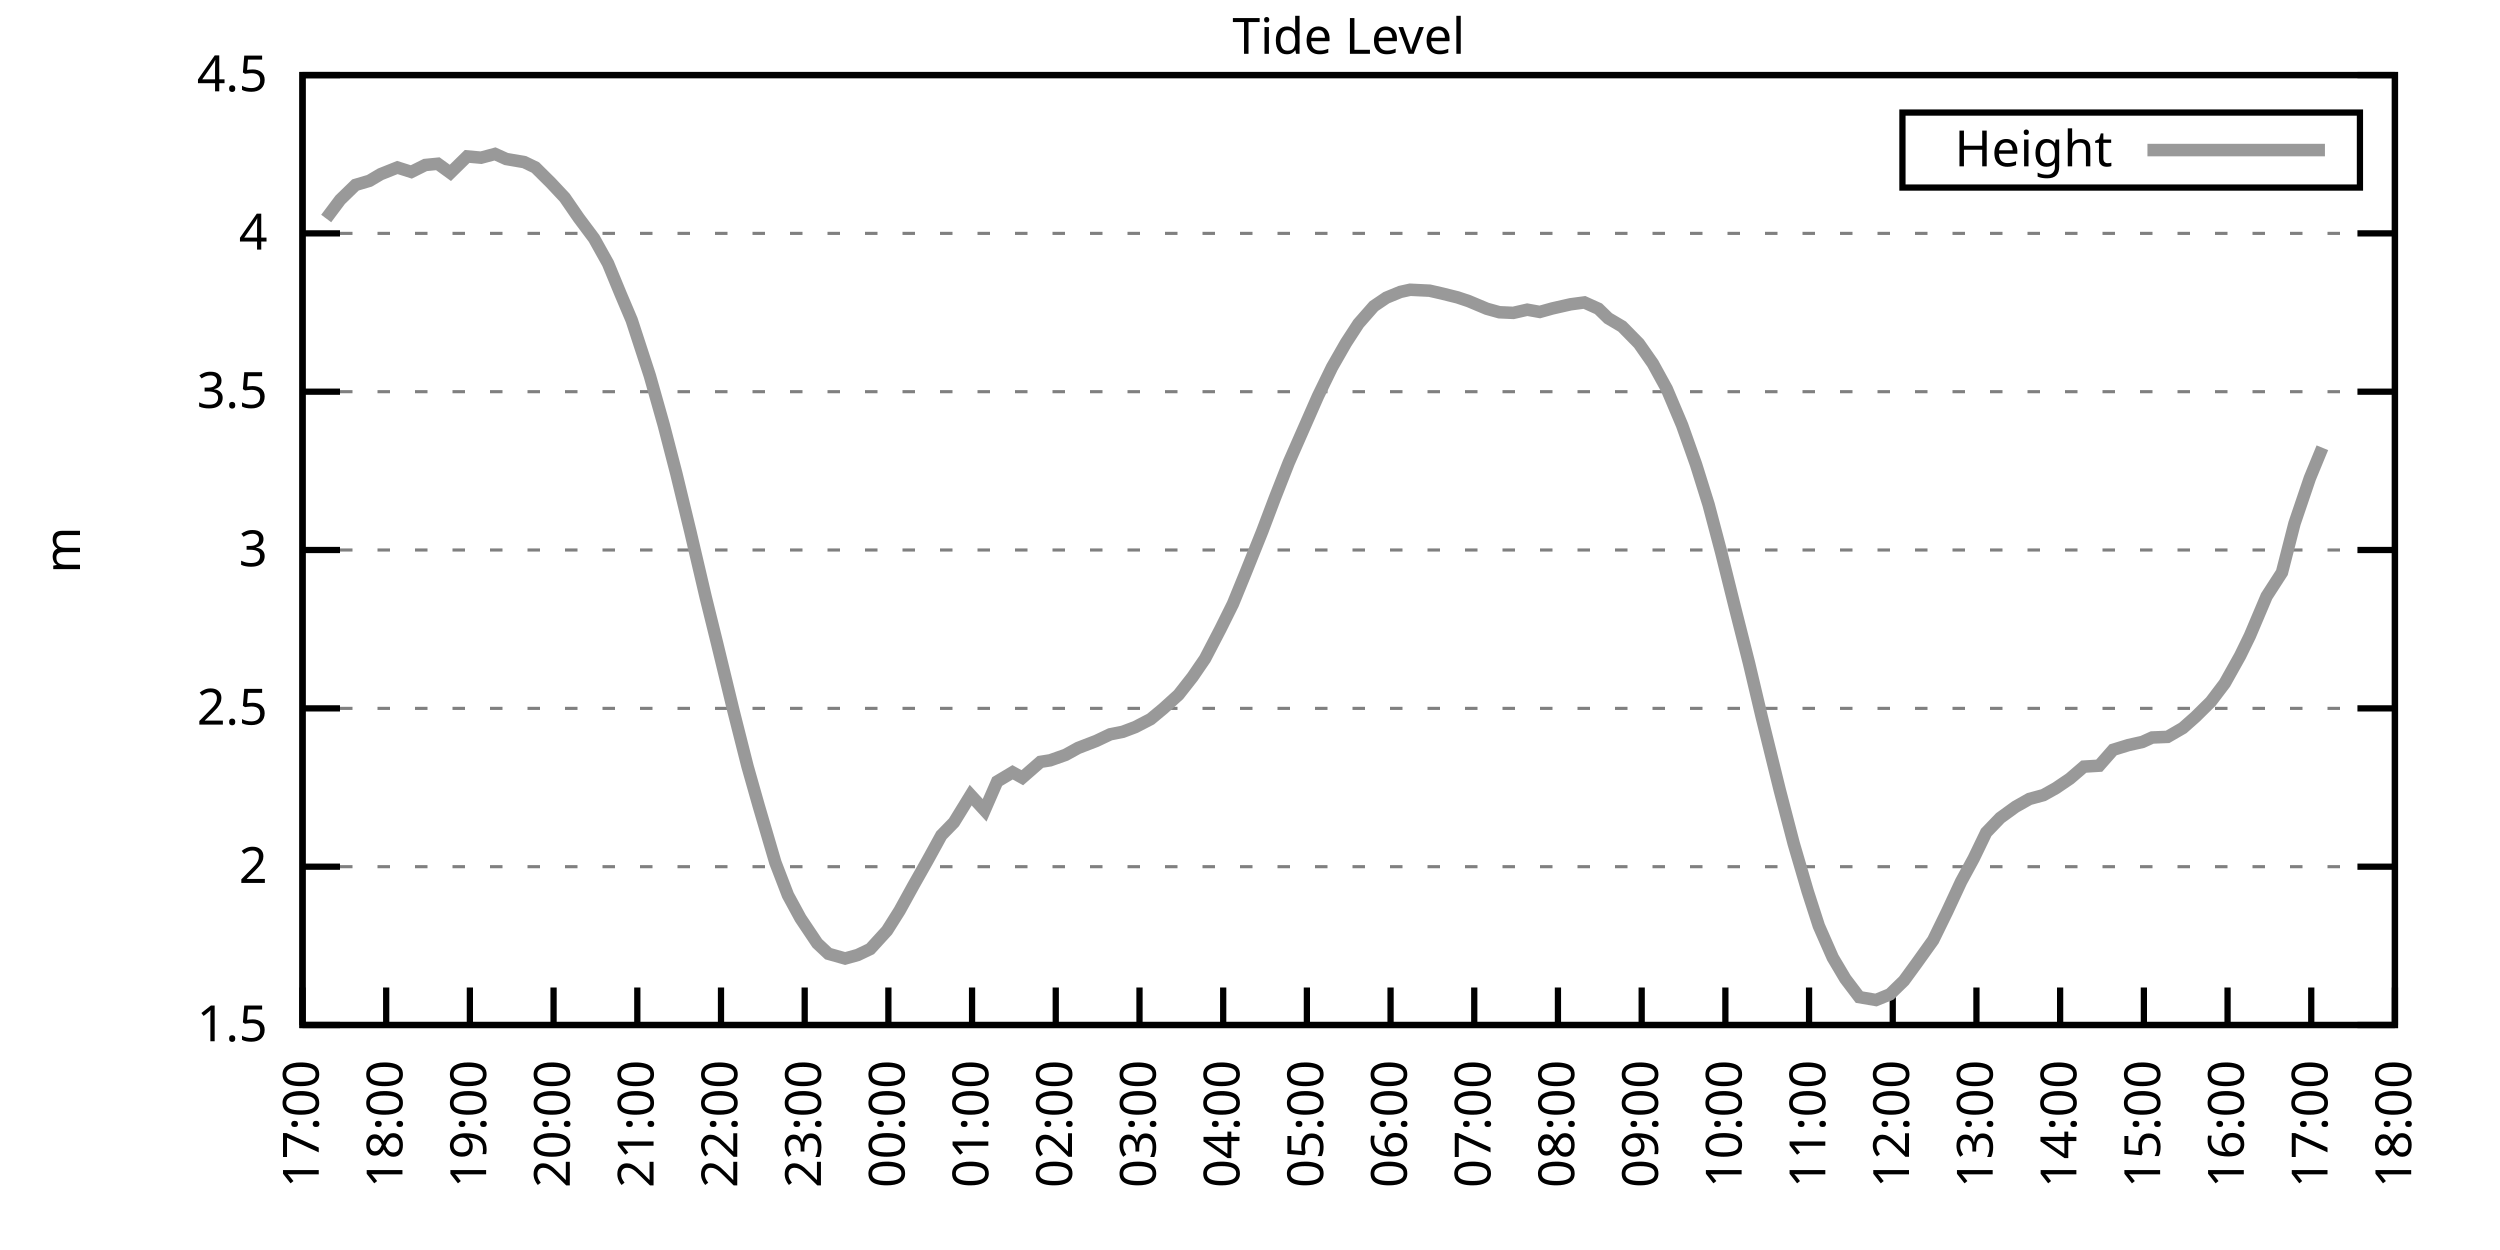
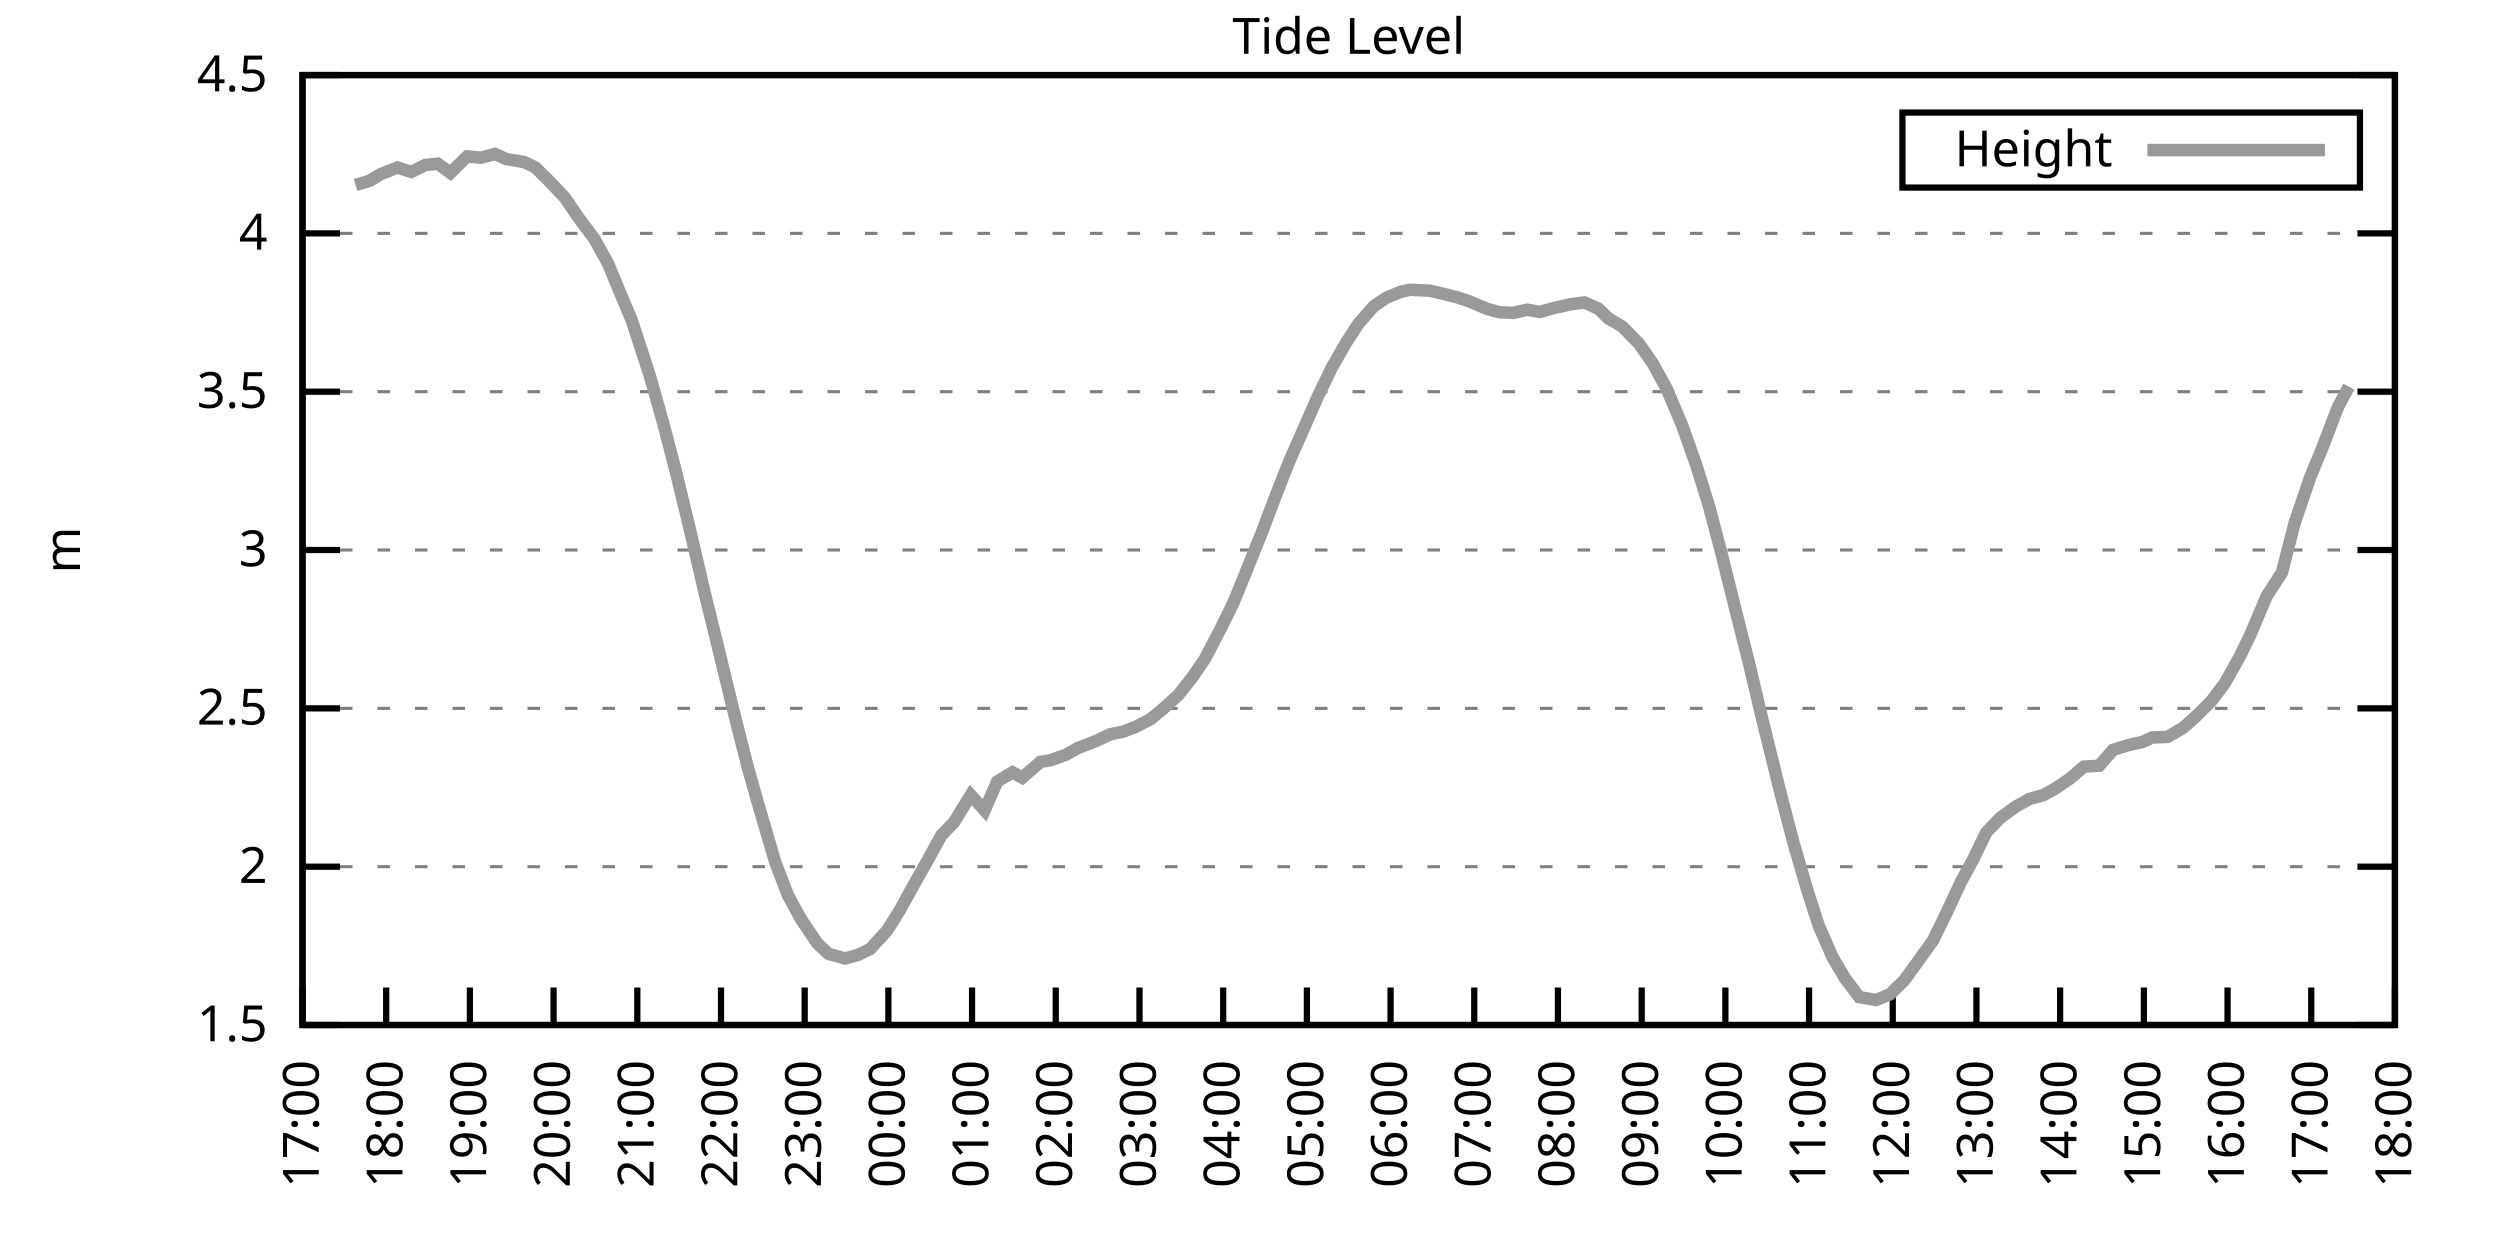
<svg xmlns="http://www.w3.org/2000/svg" xmlns:xlink="http://www.w3.org/1999/xlink" width="400" height="200" viewBox="0 0 400 200">
  <g id="gnuplot_canvas">
    <rect x="0" y="0" width="400" height="200" fill="none" />
    <defs>
      <circle id="gpDot" r="0.5" stroke-width="0.5" stroke="currentColor" />
      <path id="gpPt0" stroke-width="0.333" stroke="currentColor" d="M-1,0 h2 M0,-1 v2" />
      <path id="gpPt1" stroke-width="0.333" stroke="currentColor" d="M-1,-1 L1,1 M1,-1 L-1,1" />
      <path id="gpPt2" stroke-width="0.333" stroke="currentColor" d="M-1,0 L1,0 M0,-1 L0,1 M-1,-1 L1,1 M-1,1 L1,-1" />
      <rect id="gpPt3" stroke-width="0.333" stroke="currentColor" x="-1" y="-1" width="2" height="2" />
      <rect id="gpPt4" stroke-width="0.333" stroke="currentColor" fill="currentColor" x="-1" y="-1" width="2" height="2" />
      <circle id="gpPt5" stroke-width="0.333" stroke="currentColor" cx="0" cy="0" r="1" />
      <use xlink:href="#gpPt5" id="gpPt6" fill="currentColor" stroke="none" />
      <path id="gpPt7" stroke-width="0.333" stroke="currentColor" d="M0,-1.33 L-1.33,0.67 L1.33,0.67 z" />
      <use xlink:href="#gpPt7" id="gpPt8" fill="currentColor" stroke="none" />
      <use xlink:href="#gpPt7" id="gpPt9" stroke="currentColor" transform="rotate(180)" />
      <use xlink:href="#gpPt9" id="gpPt10" fill="currentColor" stroke="none" />
      <use xlink:href="#gpPt3" id="gpPt11" stroke="currentColor" transform="rotate(45)" />
      <use xlink:href="#gpPt11" id="gpPt12" fill="currentColor" stroke="none" />
      <path id="gpPt13" stroke-width="0.333" stroke="currentColor" d="M0,1.330 L1.265,0.411 L0.782,-1.067 L-0.782,-1.076 L-1.265,0.411 z" />
      <use xlink:href="#gpPt13" id="gpPt14" fill="currentColor" stroke="none" />
      <filter id="textbox" filterUnits="objectBoundingBox" x="0" y="0" height="1" width="1">
        <feFlood flood-color="white" flood-opacity="1" result="bgnd" />
        <feComposite in="SourceGraphic" in2="bgnd" operator="atop" />
      </filter>
      <filter id="greybox" filterUnits="objectBoundingBox" x="0" y="0" height="1" width="1">
        <feFlood flood-color="lightgrey" flood-opacity="1" result="grey" />
        <feComposite in="SourceGraphic" in2="grey" operator="atop" />
      </filter>
    </defs>
    <g fill="none" color="white" stroke="currentColor" stroke-width="1.00" stroke-linecap="butt" stroke-linejoin="miter">
</g>
    <g fill="none" color="black" stroke="currentColor" stroke-width="1.00" stroke-linecap="butt" stroke-linejoin="miter">
      <g stroke="none" shape-rendering="crispEdges">
        <polygon fill="rgb(255, 255, 255)" points="48.40,164.00 383.18,164.00 383.18,12.02 48.40,12.02 " />
      </g>
    </g>
    <g fill="none" color="black" stroke="currentColor" stroke-width="1.00" stroke-linecap="butt" stroke-linejoin="miter">
</g>
    <g fill="none" color="black" stroke="black" stroke-width="0.50" stroke-linecap="butt" stroke-linejoin="miter">
</g>
    <g fill="none" color="gray" stroke="currentColor" stroke-width="0.50" stroke-linecap="butt" stroke-linejoin="miter">
      <path stroke="gray" stroke-dasharray="2,4" class="gridline" d="M48.40,164.00 L383.19,164.00  " />
    </g>
    <g fill="none" color="gray" stroke="gray" stroke-width="1.00" stroke-linecap="butt" stroke-linejoin="miter">
</g>
    <g fill="none" color="black" stroke="currentColor" stroke-width="1.00" stroke-linecap="butt" stroke-linejoin="miter">
      <path stroke="black" d="M48.40,164.00 L54.40,164.00 M383.19,164.00 L377.19,164.00  " />
      <g transform="translate(42.80,166.60)" stroke="none" fill="black" font-family="Sans" font-size="8.00" text-anchor="end">
        <text>
          <tspan font-family="Sans"> 1.5</tspan>
        </text>
      </g>
    </g>
    <g fill="none" color="black" stroke="currentColor" stroke-width="1.00" stroke-linecap="butt" stroke-linejoin="miter">
</g>
    <g fill="none" color="black" stroke="black" stroke-width="0.50" stroke-linecap="butt" stroke-linejoin="miter">
</g>
    <g fill="none" color="gray" stroke="currentColor" stroke-width="0.50" stroke-linecap="butt" stroke-linejoin="miter">
      <path stroke="gray" stroke-dasharray="2,4" class="gridline" d="M48.40,138.67 L383.19,138.67  " />
    </g>
    <g fill="none" color="gray" stroke="gray" stroke-width="1.00" stroke-linecap="butt" stroke-linejoin="miter">
</g>
    <g fill="none" color="black" stroke="currentColor" stroke-width="1.00" stroke-linecap="butt" stroke-linejoin="miter">
      <path stroke="black" d="M48.40,138.67 L54.40,138.67 M383.19,138.67 L377.19,138.67  " />
      <g transform="translate(42.80,141.27)" stroke="none" fill="black" font-family="Sans" font-size="8.00" text-anchor="end">
        <text>
          <tspan font-family="Sans"> 2</tspan>
        </text>
      </g>
    </g>
    <g fill="none" color="black" stroke="currentColor" stroke-width="1.00" stroke-linecap="butt" stroke-linejoin="miter">
</g>
    <g fill="none" color="black" stroke="black" stroke-width="0.50" stroke-linecap="butt" stroke-linejoin="miter">
</g>
    <g fill="none" color="gray" stroke="currentColor" stroke-width="0.50" stroke-linecap="butt" stroke-linejoin="miter">
      <path stroke="gray" stroke-dasharray="2,4" class="gridline" d="M48.40,113.34 L383.19,113.34  " />
    </g>
    <g fill="none" color="gray" stroke="gray" stroke-width="1.00" stroke-linecap="butt" stroke-linejoin="miter">
</g>
    <g fill="none" color="black" stroke="currentColor" stroke-width="1.00" stroke-linecap="butt" stroke-linejoin="miter">
      <path stroke="black" d="M48.40,113.34 L54.40,113.34 M383.19,113.34 L377.19,113.34  " />
      <g transform="translate(42.80,115.94)" stroke="none" fill="black" font-family="Sans" font-size="8.00" text-anchor="end">
        <text>
          <tspan font-family="Sans"> 2.5</tspan>
        </text>
      </g>
    </g>
    <g fill="none" color="black" stroke="currentColor" stroke-width="1.00" stroke-linecap="butt" stroke-linejoin="miter">
</g>
    <g fill="none" color="black" stroke="black" stroke-width="0.50" stroke-linecap="butt" stroke-linejoin="miter">
</g>
    <g fill="none" color="gray" stroke="currentColor" stroke-width="0.50" stroke-linecap="butt" stroke-linejoin="miter">
      <path stroke="gray" stroke-dasharray="2,4" class="gridline" d="M48.40,88.00 L383.19,88.00  " />
    </g>
    <g fill="none" color="gray" stroke="gray" stroke-width="1.00" stroke-linecap="butt" stroke-linejoin="miter">
</g>
    <g fill="none" color="black" stroke="currentColor" stroke-width="1.00" stroke-linecap="butt" stroke-linejoin="miter">
      <path stroke="black" d="M48.40,88.00 L54.40,88.00 M383.19,88.00 L377.19,88.00  " />
      <g transform="translate(42.80,90.60)" stroke="none" fill="black" font-family="Sans" font-size="8.00" text-anchor="end">
        <text>
          <tspan font-family="Sans"> 3</tspan>
        </text>
      </g>
    </g>
    <g fill="none" color="black" stroke="currentColor" stroke-width="1.00" stroke-linecap="butt" stroke-linejoin="miter">
</g>
    <g fill="none" color="black" stroke="black" stroke-width="0.50" stroke-linecap="butt" stroke-linejoin="miter">
</g>
    <g fill="none" color="gray" stroke="currentColor" stroke-width="0.50" stroke-linecap="butt" stroke-linejoin="miter">
      <path stroke="gray" stroke-dasharray="2,4" class="gridline" d="M48.40,62.67 L383.19,62.67  " />
    </g>
    <g fill="none" color="gray" stroke="gray" stroke-width="1.00" stroke-linecap="butt" stroke-linejoin="miter">
</g>
    <g fill="none" color="black" stroke="currentColor" stroke-width="1.00" stroke-linecap="butt" stroke-linejoin="miter">
      <path stroke="black" d="M48.40,62.67 L54.40,62.67 M383.19,62.67 L377.19,62.67  " />
      <g transform="translate(42.80,65.27)" stroke="none" fill="black" font-family="Sans" font-size="8.00" text-anchor="end">
        <text>
          <tspan font-family="Sans"> 3.5</tspan>
        </text>
      </g>
    </g>
    <g fill="none" color="black" stroke="currentColor" stroke-width="1.00" stroke-linecap="butt" stroke-linejoin="miter">
</g>
    <g fill="none" color="black" stroke="black" stroke-width="0.50" stroke-linecap="butt" stroke-linejoin="miter">
</g>
    <g fill="none" color="gray" stroke="currentColor" stroke-width="0.50" stroke-linecap="butt" stroke-linejoin="miter">
      <path stroke="gray" stroke-dasharray="2,4" class="gridline" d="M48.40,37.34 L383.19,37.34  " />
    </g>
    <g fill="none" color="gray" stroke="gray" stroke-width="1.00" stroke-linecap="butt" stroke-linejoin="miter">
</g>
    <g fill="none" color="black" stroke="currentColor" stroke-width="1.00" stroke-linecap="butt" stroke-linejoin="miter">
      <path stroke="black" d="M48.40,37.34 L54.40,37.34 M383.19,37.34 L377.19,37.34  " />
      <g transform="translate(42.80,39.94)" stroke="none" fill="black" font-family="Sans" font-size="8.00" text-anchor="end">
        <text>
          <tspan font-family="Sans"> 4</tspan>
        </text>
      </g>
    </g>
    <g fill="none" color="black" stroke="currentColor" stroke-width="1.00" stroke-linecap="butt" stroke-linejoin="miter">
</g>
    <g fill="none" color="black" stroke="black" stroke-width="0.50" stroke-linecap="butt" stroke-linejoin="miter">
</g>
    <g fill="none" color="gray" stroke="currentColor" stroke-width="0.50" stroke-linecap="butt" stroke-linejoin="miter">
      <path stroke="gray" stroke-dasharray="2,4" class="gridline" d="M48.40,12.01 L383.19,12.01  " />
    </g>
    <g fill="none" color="gray" stroke="gray" stroke-width="1.00" stroke-linecap="butt" stroke-linejoin="miter">
</g>
    <g fill="none" color="black" stroke="currentColor" stroke-width="1.00" stroke-linecap="butt" stroke-linejoin="miter">
      <path stroke="black" d="M48.40,12.01 L54.40,12.01 M383.19,12.01 L377.19,12.01  " />
      <g transform="translate(42.80,14.61)" stroke="none" fill="black" font-family="Sans" font-size="8.00" text-anchor="end">
        <text>
          <tspan font-family="Sans"> 4.5</tspan>
        </text>
      </g>
    </g>
    <g fill="none" color="black" stroke="currentColor" stroke-width="1.00" stroke-linecap="butt" stroke-linejoin="miter">
      <path stroke="black" d="M48.40,164.00 L48.40,158.00  " />
      <g transform="translate(51.00,169.60) rotate(270.00)" stroke="none" fill="black" font-family="Sans" font-size="8.00" text-anchor="end">
        <text>
          <tspan font-family="Sans">17:00</tspan>
        </text>
      </g>
    </g>
    <g fill="none" color="black" stroke="currentColor" stroke-width="1.00" stroke-linecap="butt" stroke-linejoin="miter">
      <path stroke="black" d="M61.79,164.00 L61.79,158.00  " />
      <g transform="translate(64.39,169.60) rotate(270.00)" stroke="none" fill="black" font-family="Sans" font-size="8.00" text-anchor="end">
        <text>
          <tspan font-family="Sans">18:00</tspan>
        </text>
      </g>
    </g>
    <g fill="none" color="black" stroke="currentColor" stroke-width="1.00" stroke-linecap="butt" stroke-linejoin="miter">
      <path stroke="black" d="M75.18,164.00 L75.18,158.00  " />
      <g transform="translate(77.78,169.60) rotate(270.00)" stroke="none" fill="black" font-family="Sans" font-size="8.00" text-anchor="end">
        <text>
          <tspan font-family="Sans">19:00</tspan>
        </text>
      </g>
    </g>
    <g fill="none" color="black" stroke="currentColor" stroke-width="1.00" stroke-linecap="butt" stroke-linejoin="miter">
      <path stroke="black" d="M88.57,164.00 L88.57,158.00  " />
      <g transform="translate(91.17,169.60) rotate(270.00)" stroke="none" fill="black" font-family="Sans" font-size="8.00" text-anchor="end">
        <text>
          <tspan font-family="Sans">20:00</tspan>
        </text>
      </g>
    </g>
    <g fill="none" color="black" stroke="currentColor" stroke-width="1.00" stroke-linecap="butt" stroke-linejoin="miter">
      <path stroke="black" d="M101.97,164.00 L101.97,158.00  " />
      <g transform="translate(104.57,169.60) rotate(270.00)" stroke="none" fill="black" font-family="Sans" font-size="8.00" text-anchor="end">
        <text>
          <tspan font-family="Sans">21:00</tspan>
        </text>
      </g>
    </g>
    <g fill="none" color="black" stroke="currentColor" stroke-width="1.00" stroke-linecap="butt" stroke-linejoin="miter">
      <path stroke="black" d="M115.36,164.00 L115.36,158.00  " />
      <g transform="translate(117.96,169.60) rotate(270.00)" stroke="none" fill="black" font-family="Sans" font-size="8.00" text-anchor="end">
        <text>
          <tspan font-family="Sans">22:00</tspan>
        </text>
      </g>
    </g>
    <g fill="none" color="black" stroke="currentColor" stroke-width="1.00" stroke-linecap="butt" stroke-linejoin="miter">
      <path stroke="black" d="M128.75,164.00 L128.75,158.00  " />
      <g transform="translate(131.35,169.60) rotate(270.00)" stroke="none" fill="black" font-family="Sans" font-size="8.00" text-anchor="end">
        <text>
          <tspan font-family="Sans">23:00</tspan>
        </text>
      </g>
    </g>
    <g fill="none" color="black" stroke="currentColor" stroke-width="1.00" stroke-linecap="butt" stroke-linejoin="miter">
      <path stroke="black" d="M142.14,164.00 L142.14,158.00  " />
      <g transform="translate(144.74,169.60) rotate(270.00)" stroke="none" fill="black" font-family="Sans" font-size="8.00" text-anchor="end">
        <text>
          <tspan font-family="Sans">00:00</tspan>
        </text>
      </g>
    </g>
    <g fill="none" color="black" stroke="currentColor" stroke-width="1.00" stroke-linecap="butt" stroke-linejoin="miter">
      <path stroke="black" d="M155.53,164.00 L155.53,158.00  " />
      <g transform="translate(158.13,169.60) rotate(270.00)" stroke="none" fill="black" font-family="Sans" font-size="8.00" text-anchor="end">
        <text>
          <tspan font-family="Sans">01:00</tspan>
        </text>
      </g>
    </g>
    <g fill="none" color="black" stroke="currentColor" stroke-width="1.00" stroke-linecap="butt" stroke-linejoin="miter">
      <path stroke="black" d="M168.92,164.00 L168.92,158.00  " />
      <g transform="translate(171.52,169.60) rotate(270.00)" stroke="none" fill="black" font-family="Sans" font-size="8.00" text-anchor="end">
        <text>
          <tspan font-family="Sans">02:00</tspan>
        </text>
      </g>
    </g>
    <g fill="none" color="black" stroke="currentColor" stroke-width="1.00" stroke-linecap="butt" stroke-linejoin="miter">
      <path stroke="black" d="M182.32,164.00 L182.32,158.00  " />
      <g transform="translate(184.92,169.60) rotate(270.00)" stroke="none" fill="black" font-family="Sans" font-size="8.00" text-anchor="end">
        <text>
          <tspan font-family="Sans">03:00</tspan>
        </text>
      </g>
    </g>
    <g fill="none" color="black" stroke="currentColor" stroke-width="1.00" stroke-linecap="butt" stroke-linejoin="miter">
      <path stroke="black" d="M195.71,164.00 L195.71,158.00  " />
      <g transform="translate(198.31,169.60) rotate(270.00)" stroke="none" fill="black" font-family="Sans" font-size="8.00" text-anchor="end">
        <text>
          <tspan font-family="Sans">04:00</tspan>
        </text>
      </g>
    </g>
    <g fill="none" color="black" stroke="currentColor" stroke-width="1.00" stroke-linecap="butt" stroke-linejoin="miter">
      <path stroke="black" d="M209.10,164.00 L209.10,158.00  " />
      <g transform="translate(211.70,169.60) rotate(270.00)" stroke="none" fill="black" font-family="Sans" font-size="8.00" text-anchor="end">
        <text>
          <tspan font-family="Sans">05:00</tspan>
        </text>
      </g>
    </g>
    <g fill="none" color="black" stroke="currentColor" stroke-width="1.00" stroke-linecap="butt" stroke-linejoin="miter">
      <path stroke="black" d="M222.49,164.00 L222.49,158.00  " />
      <g transform="translate(225.09,169.60) rotate(270.00)" stroke="none" fill="black" font-family="Sans" font-size="8.00" text-anchor="end">
        <text>
          <tspan font-family="Sans">06:00</tspan>
        </text>
      </g>
    </g>
    <g fill="none" color="black" stroke="currentColor" stroke-width="1.00" stroke-linecap="butt" stroke-linejoin="miter">
      <path stroke="black" d="M235.88,164.00 L235.88,158.00  " />
      <g transform="translate(238.48,169.60) rotate(270.00)" stroke="none" fill="black" font-family="Sans" font-size="8.00" text-anchor="end">
        <text>
          <tspan font-family="Sans">07:00</tspan>
        </text>
      </g>
    </g>
    <g fill="none" color="black" stroke="currentColor" stroke-width="1.00" stroke-linecap="butt" stroke-linejoin="miter">
      <path stroke="black" d="M249.27,164.00 L249.27,158.00  " />
      <g transform="translate(251.87,169.60) rotate(270.00)" stroke="none" fill="black" font-family="Sans" font-size="8.00" text-anchor="end">
        <text>
          <tspan font-family="Sans">08:00</tspan>
        </text>
      </g>
    </g>
    <g fill="none" color="black" stroke="currentColor" stroke-width="1.00" stroke-linecap="butt" stroke-linejoin="miter">
      <path stroke="black" d="M262.67,164.00 L262.67,158.00  " />
      <g transform="translate(265.27,169.60) rotate(270.00)" stroke="none" fill="black" font-family="Sans" font-size="8.00" text-anchor="end">
        <text>
          <tspan font-family="Sans">09:00</tspan>
        </text>
      </g>
    </g>
    <g fill="none" color="black" stroke="currentColor" stroke-width="1.00" stroke-linecap="butt" stroke-linejoin="miter">
      <path stroke="black" d="M276.06,164.00 L276.06,158.00  " />
      <g transform="translate(278.66,169.60) rotate(270.00)" stroke="none" fill="black" font-family="Sans" font-size="8.00" text-anchor="end">
        <text>
          <tspan font-family="Sans">10:00</tspan>
        </text>
      </g>
    </g>
    <g fill="none" color="black" stroke="currentColor" stroke-width="1.00" stroke-linecap="butt" stroke-linejoin="miter">
      <path stroke="black" d="M289.45,164.00 L289.45,158.00  " />
      <g transform="translate(292.05,169.60) rotate(270.00)" stroke="none" fill="black" font-family="Sans" font-size="8.00" text-anchor="end">
        <text>
          <tspan font-family="Sans">11:00</tspan>
        </text>
      </g>
    </g>
    <g fill="none" color="black" stroke="currentColor" stroke-width="1.00" stroke-linecap="butt" stroke-linejoin="miter">
      <path stroke="black" d="M302.84,164.00 L302.84,158.00  " />
      <g transform="translate(305.44,169.60) rotate(270.00)" stroke="none" fill="black" font-family="Sans" font-size="8.00" text-anchor="end">
        <text>
          <tspan font-family="Sans">12:00</tspan>
        </text>
      </g>
    </g>
    <g fill="none" color="black" stroke="currentColor" stroke-width="1.00" stroke-linecap="butt" stroke-linejoin="miter">
      <path stroke="black" d="M316.23,164.00 L316.23,158.00  " />
      <g transform="translate(318.83,169.60) rotate(270.00)" stroke="none" fill="black" font-family="Sans" font-size="8.00" text-anchor="end">
        <text>
          <tspan font-family="Sans">13:00</tspan>
        </text>
      </g>
    </g>
    <g fill="none" color="black" stroke="currentColor" stroke-width="1.00" stroke-linecap="butt" stroke-linejoin="miter">
      <path stroke="black" d="M329.62,164.00 L329.62,158.00  " />
      <g transform="translate(332.22,169.60) rotate(270.00)" stroke="none" fill="black" font-family="Sans" font-size="8.00" text-anchor="end">
        <text>
          <tspan font-family="Sans">14:00</tspan>
        </text>
      </g>
    </g>
    <g fill="none" color="black" stroke="currentColor" stroke-width="1.00" stroke-linecap="butt" stroke-linejoin="miter">
      <path stroke="black" d="M343.02,164.00 L343.02,158.00  " />
      <g transform="translate(345.62,169.60) rotate(270.00)" stroke="none" fill="black" font-family="Sans" font-size="8.00" text-anchor="end">
        <text>
          <tspan font-family="Sans">15:00</tspan>
        </text>
      </g>
    </g>
    <g fill="none" color="black" stroke="currentColor" stroke-width="1.00" stroke-linecap="butt" stroke-linejoin="miter">
      <path stroke="black" d="M356.41,164.00 L356.41,158.00  " />
      <g transform="translate(359.01,169.60) rotate(270.00)" stroke="none" fill="black" font-family="Sans" font-size="8.00" text-anchor="end">
        <text>
          <tspan font-family="Sans">16:00</tspan>
        </text>
      </g>
    </g>
    <g fill="none" color="black" stroke="currentColor" stroke-width="1.00" stroke-linecap="butt" stroke-linejoin="miter">
      <path stroke="black" d="M369.80,164.00 L369.80,158.00  " />
      <g transform="translate(372.40,169.60) rotate(270.00)" stroke="none" fill="black" font-family="Sans" font-size="8.00" text-anchor="end">
        <text>
          <tspan font-family="Sans">17:00</tspan>
        </text>
      </g>
    </g>
    <g fill="none" color="black" stroke="currentColor" stroke-width="1.00" stroke-linecap="butt" stroke-linejoin="miter">
      <path stroke="black" d="M383.19,164.00 L383.19,158.00  " />
      <g transform="translate(385.79,169.60) rotate(270.00)" stroke="none" fill="black" font-family="Sans" font-size="8.00" text-anchor="end">
        <text>
          <tspan font-family="Sans">18:00</tspan>
        </text>
      </g>
    </g>
    <g fill="none" color="black" stroke="currentColor" stroke-width="1.00" stroke-linecap="butt" stroke-linejoin="miter">
</g>
    <g fill="none" color="black" stroke="currentColor" stroke-width="1.00" stroke-linecap="butt" stroke-linejoin="miter">
      <path stroke="black" d="M48.40,12.01 L48.40,164.00 L383.19,164.00 L383.19,12.01 L48.40,12.01 Z  " />
    </g>
    <g fill="none" color="black" stroke="currentColor" stroke-width="1.00" stroke-linecap="butt" stroke-linejoin="miter">
</g>
    <g fill="none" color="black" stroke="currentColor" stroke-width="1.00" stroke-linecap="butt" stroke-linejoin="miter">
      <path stroke="black" d="M304.39,30.01 L304.39,18.01 L377.59,18.01 L377.59,30.01 L304.39,30.01 Z  " />
    </g>
    <g id="Tide_level_plot_1">
      <g fill="none" color="white" stroke="black" stroke-width="2.00" stroke-linecap="butt" stroke-linejoin="miter">
</g>
      <g fill="none" color="black" stroke="currentColor" stroke-width="2.00" stroke-linecap="butt" stroke-linejoin="miter">
        <g transform="translate(337.99,26.61)" stroke="none" fill="black" font-family="Sans" font-size="8.00" text-anchor="end">
          <text>
            <tspan font-family="Sans">Height</tspan>
          </text>
        </g>
      </g>
      <g fill="none" color="black" stroke="currentColor" stroke-width="2.00" stroke-linecap="butt" stroke-linejoin="miter">
-         <path stroke="rgb(153, 153, 153)" d="M343.59,24.01 L371.99,24.01 M52.19,34.96 L54.43,31.97 L56.88,29.59 L59.11,28.93 L60.90,27.87 L63.58,26.80   L65.81,27.51 L68.04,26.40 L70.05,26.20 L72.06,27.66 L74.74,25.03 L76.97,25.23 L79.20,24.63 L80.99,25.44   L83.89,25.94 L85.67,26.80 L88.13,29.24 L90.36,31.62 L92.59,34.86 L95.05,38.15 L97.28,42.15 L99.29,47.02   L101.07,51.22 L103.98,60.14 L106.21,68.04 L108.22,75.80 L110.45,85.02 L112.90,95.50 L114.69,102.75 L117.37,113.79   L119.60,122.61 L121.38,128.89 L124.06,138.01 L126.07,143.23 L128.08,146.93 L130.76,150.93 L132.54,152.60 L135.22,153.36   L137.23,152.80 L139.24,151.84 L141.92,148.90 L143.93,145.71 L146.16,141.66 L148.39,137.71 L150.62,133.65 L152.63,131.58   L155.31,127.22 L157.54,129.65 L159.55,125.04 L162.01,123.57 L163.57,124.43 L166.47,121.90 L168.03,121.65 L170.49,120.78   L172.50,119.67 L175.40,118.55 L177.63,117.49 L179.64,117.09 L181.65,116.33 L184.10,115.06 L186.11,113.39 L188.57,111.16   L190.80,108.32 L192.81,105.38 L195.26,100.67 L197.27,96.62 L199.28,91.70 L201.96,85.02 L203.97,79.70 L206.20,74.02   L210.88,63.38 L213.12,58.77 L215.35,54.87 L217.36,51.78 L219.81,48.99 L221.82,47.63 L224.05,46.71 L225.62,46.36   L228.74,46.51 L230.75,46.97 L233.20,47.58 L234.99,48.18 L237.89,49.40 L239.90,49.96 L242.13,50.06 L244.36,49.55   L246.37,49.91 L248.38,49.35 L251.28,48.69 L253.51,48.39 L255.75,49.40 L257.31,50.92 L259.54,52.24 L262.22,54.97   L264.45,58.16 L266.68,62.22 L269.14,68.04 L271.37,74.33 L273.38,80.76 L275.39,88.36 L277.62,97.33 L279.85,106.14   L281.86,114.65 L284.76,126.41 L286.99,134.97 L289.23,142.62 L291.01,148.14 L293.24,153.21 L295.25,156.60 L297.48,159.54   L300.16,160.00 L302.39,159.09 L304.63,156.91 L306.63,154.17 L309.31,150.42 L311.54,145.86 L313.78,141.05 L315.79,137.35   L317.79,133.20 L320.03,130.87 L322.48,129.09 L324.71,127.83 L326.95,127.22 L328.95,126.10 L331.19,124.58 L333.42,122.66   L335.87,122.51 L338.10,119.97 L340.56,119.21 L342.79,118.71 L344.35,118.00 L346.81,117.90 L349.26,116.48 L351.27,114.70   L353.73,112.27 L355.96,109.33 L358.42,104.93 L359.98,101.73 L362.66,95.40 L365.11,91.60 L367.12,83.75 L369.58,76.50   L371.58,71.64  " />
+         <path stroke="rgb(153, 153, 153)" d="M343.59,24.01 L371.99,24.01 M56.88,29.59 L59.11,28.93 L60.90,27.87 L63.58,26.80 L65.81,27.51 L68.04,26.40   L70.05,26.20 L72.06,27.66 L74.74,25.03 L76.97,25.23 L79.20,24.63 L80.99,25.44 L83.89,25.94 L85.67,26.80   L88.13,29.24 L90.36,31.62 L92.59,34.86 L95.05,38.15 L97.28,42.15 L99.29,47.02 L101.07,51.22 L103.98,60.14   L106.21,68.04 L108.22,75.80 L110.45,85.02 L112.90,95.50 L114.69,102.75 L117.37,113.79 L119.60,122.61 L121.38,128.89   L124.06,138.01 L126.07,143.23 L128.08,146.93 L130.76,150.93 L132.54,152.60 L135.22,153.36 L137.23,152.80 L139.24,151.84   L141.92,148.90 L143.93,145.71 L146.16,141.66 L148.39,137.71 L150.62,133.65 L152.63,131.58 L155.31,127.22 L157.54,129.65   L159.55,125.04 L162.01,123.57 L163.57,124.43 L166.47,121.90 L168.03,121.65 L170.49,120.78 L172.50,119.67 L175.40,118.55   L177.63,117.49 L179.64,117.09 L181.65,116.33 L184.10,115.06 L186.11,113.39 L188.57,111.16 L190.80,108.32 L192.81,105.38   L195.26,100.67 L197.27,96.62 L199.28,91.70 L201.96,85.02 L203.97,79.70 L206.20,74.02 L210.88,63.38 L213.12,58.77   L215.35,54.87 L217.36,51.78 L219.81,48.99 L221.82,47.63 L224.05,46.71 L225.62,46.36 L228.74,46.51 L230.75,46.97   L233.20,47.58 L234.99,48.18 L237.89,49.40 L239.90,49.96 L242.13,50.06 L244.36,49.55 L246.37,49.91 L248.38,49.35   L251.28,48.69 L253.51,48.39 L255.75,49.40 L257.31,50.92 L259.54,52.24 L262.22,54.97 L264.45,58.16 L266.68,62.22   L269.14,68.04 L271.37,74.33 L273.38,80.76 L275.39,88.36 L277.62,97.33 L279.85,106.14 L281.86,114.65 L284.76,126.41   L286.99,134.97 L289.23,142.62 L291.01,148.14 L293.24,153.21 L295.25,156.60 L297.48,159.54 L300.16,160.00 L302.39,159.09   L304.63,156.91 L306.63,154.17 L309.31,150.42 L311.54,145.86 L313.78,141.05 L315.79,137.35 L317.79,133.20 L320.03,130.87   L322.48,129.09 L324.71,127.83 L326.95,127.22 L328.95,126.10 L331.19,124.58 L333.42,122.66 L335.87,122.51 L338.10,119.97   L340.56,119.21 L342.79,118.71 L344.35,118.00 L346.81,117.90 L349.26,116.48 L351.27,114.70 L353.73,112.27 L355.96,109.33   L358.42,104.93 L359.98,101.73 L362.66,95.40 L365.11,91.60 L367.12,83.75 L369.58,76.50 L371.58,71.64 L374.04,65.21   L375.82,61.86  " />
      </g>
    </g>
    <g fill="none" color="black" stroke="currentColor" stroke-width="2.00" stroke-linecap="butt" stroke-linejoin="miter">
</g>
    <g fill="none" color="black" stroke="black" stroke-width="1.00" stroke-linecap="butt" stroke-linejoin="miter">
</g>
    <g fill="none" color="black" stroke="currentColor" stroke-width="1.00" stroke-linecap="butt" stroke-linejoin="miter">
      <path stroke="black" d="M48.40,12.01 L48.40,164.00 L383.19,164.00 L383.19,12.01 L48.40,12.01 Z  " />
      <g transform="translate(12.80,88.01) rotate(270.00)" stroke="none" fill="black" font-family="Sans" font-size="8.00" text-anchor="middle">
        <text>
          <tspan font-family="Sans">m</tspan>
        </text>
      </g>
    </g>
    <g fill="none" color="black" stroke="currentColor" stroke-width="1.00" stroke-linecap="butt" stroke-linejoin="miter">
</g>
    <g fill="none" color="black" stroke="currentColor" stroke-width="1.00" stroke-linecap="butt" stroke-linejoin="miter">
      <g transform="translate(215.79,8.61)" stroke="none" fill="black" font-family="Sans" font-size="8.00" text-anchor="middle">
        <text>
          <tspan font-family="Sans">Tide Level</tspan>
        </text>
      </g>
    </g>
    <g fill="none" color="black" stroke="currentColor" stroke-width="1.00" stroke-linecap="butt" stroke-linejoin="miter">
</g>
  </g>
</svg>
